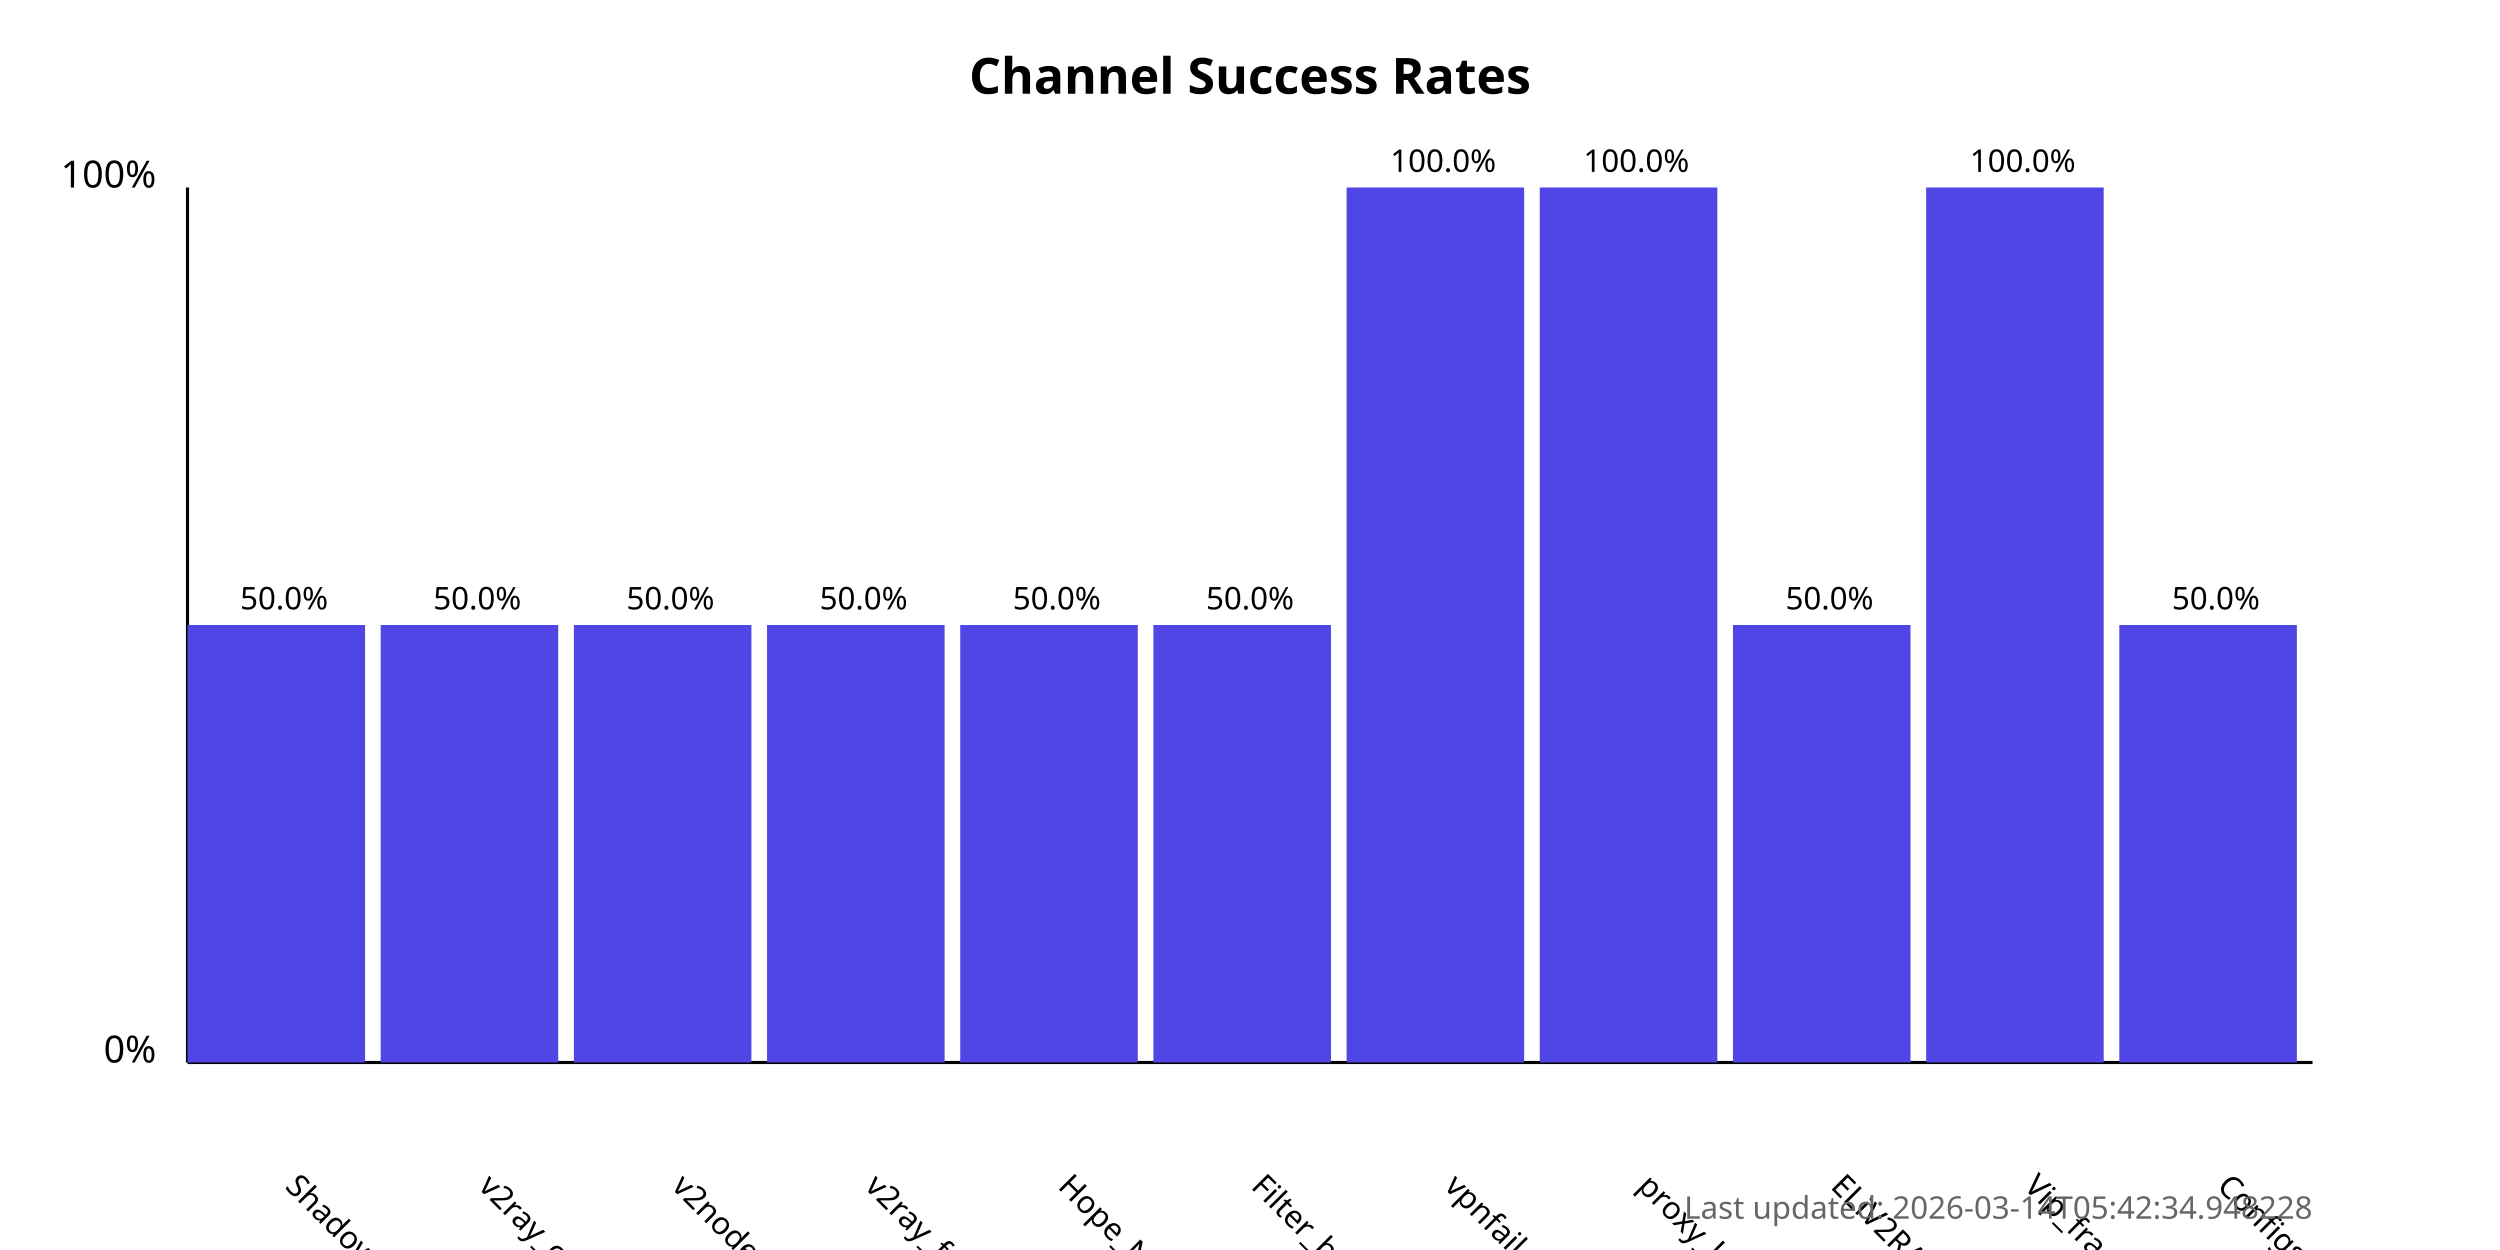
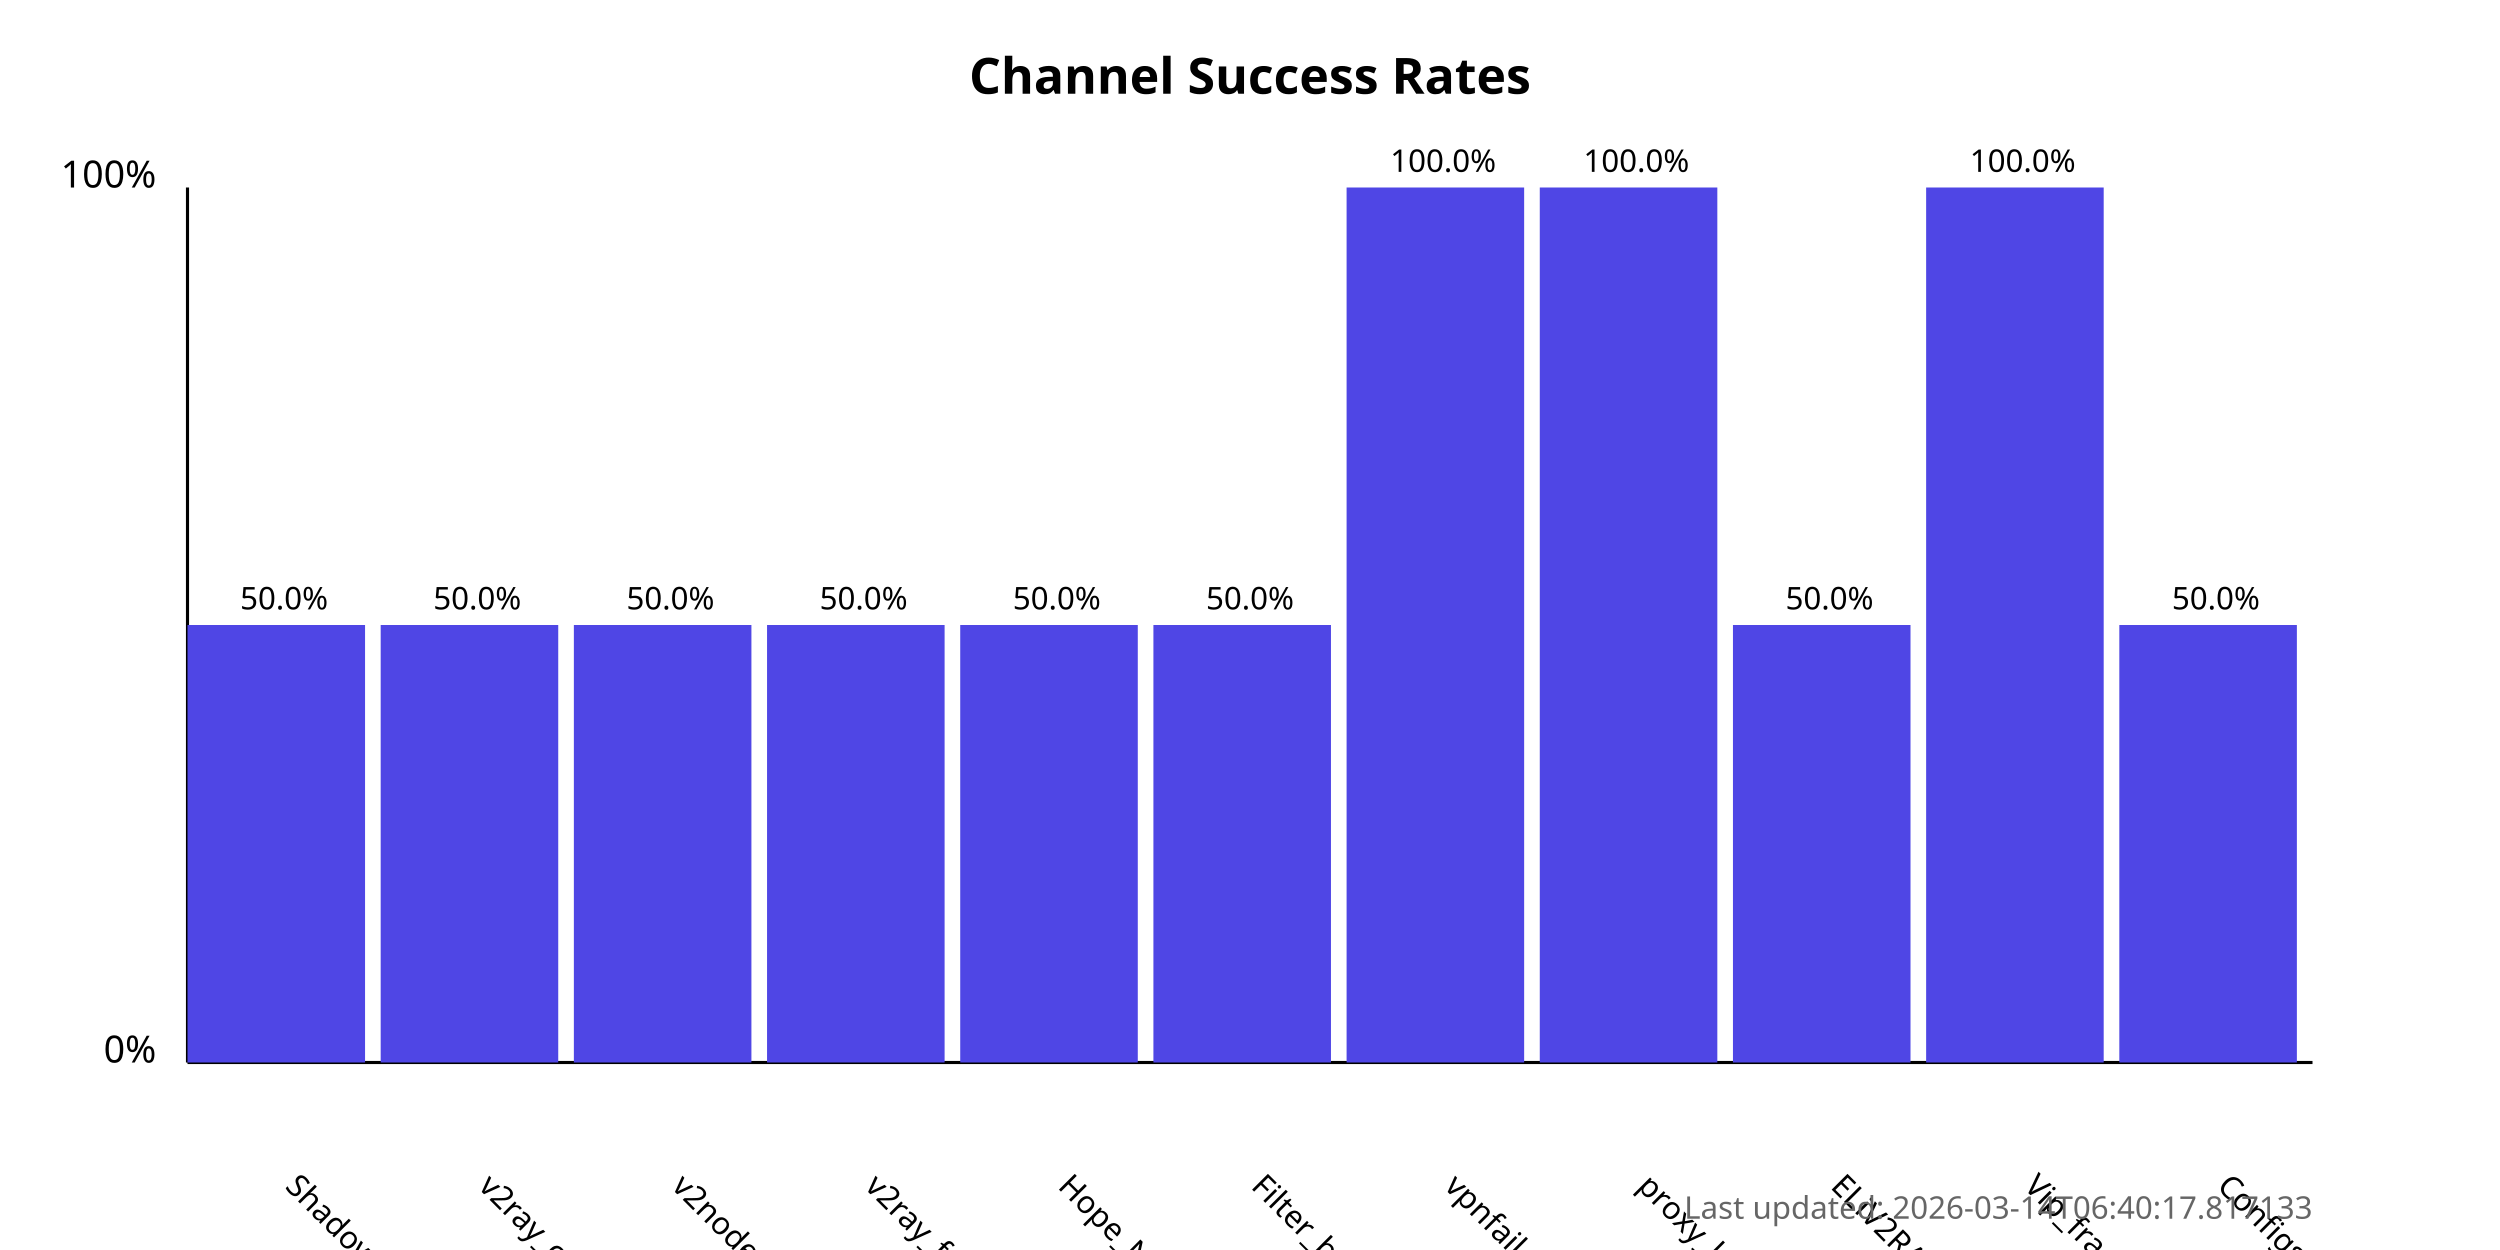
<svg xmlns="http://www.w3.org/2000/svg" width="800" height="400">
  <style>
            .chart-title { font: bold 16px sans-serif; }
            .axis-label { font: 12px sans-serif; }
            .tick-label { font: 10px sans-serif; }
            .bar { fill: #4f46e5; }
            .bar:hover { fill: #6366f1; }
            .timestamp { font: 10px sans-serif; fill: #666; }
        </style>
  <text x="400.0" y="30" text-anchor="middle" class="chart-title">
            Channel Success Rates
        </text>
  <line x1="60" y1="340" x2="60" y2="60" stroke="black" stroke-width="1" />
  <line x1="60" y1="340" x2="740" y2="340" stroke="black" stroke-width="1" />
  <text x="50" y="340" text-anchor="end" class="axis-label">0%</text>
  <text x="50" y="60" text-anchor="end" class="axis-label">100%</text>
  <g>
    <rect x="60" y="200.0" width="56.818" height="140.0" class="bar" />
    <text x="90.909" y="380" transform="rotate(45, 90.90909, 380)" text-anchor="start" class="tick-label">
                ShadowProxy66
            </text>
    <text x="90.909" y="195.0" text-anchor="middle" class="tick-label">
                50.0%
            </text>
  </g>
  <g>
    <rect x="121.818" y="200.0" width="56.818" height="140.0" class="bar" />
    <text x="152.727" y="380" transform="rotate(45, 152.7273, 380)" text-anchor="start" class="tick-label">
                v2ray_configs_pool
            </text>
    <text x="152.727" y="195.0" text-anchor="middle" class="tick-label">
                50.0%
            </text>
  </g>
  <g>
    <rect x="183.636" y="200.0" width="56.818" height="140.0" class="bar" />
    <text x="214.545" y="380" transform="rotate(45, 214.5455, 380)" text-anchor="start" class="tick-label">
                v2nodes
            </text>
    <text x="214.545" y="195.0" text-anchor="middle" class="tick-label">
                50.0%
            </text>
  </g>
  <g>
    <rect x="245.455" y="200.0" width="56.818" height="140.0" class="bar" />
    <text x="276.364" y="380" transform="rotate(45, 276.3636, 380)" text-anchor="start" class="tick-label">
                v2ray_free_conf
            </text>
    <text x="276.364" y="195.0" text-anchor="middle" class="tick-label">
                50.0%
            </text>
  </g>
  <g>
    <rect x="307.273" y="200.0" width="56.818" height="140.0" class="bar" />
    <text x="338.182" y="380" transform="rotate(45, 338.1818, 380)" text-anchor="start" class="tick-label">
                Hope_Net
            </text>
    <text x="338.182" y="195.0" text-anchor="middle" class="tick-label">
                50.0%
            </text>
  </g>
  <g>
    <rect x="369.091" y="200.0" width="56.818" height="140.0" class="bar" />
    <text x="400.0" y="380" transform="rotate(45, 400.0, 380)" text-anchor="start" class="tick-label">
                Filter_breaker
            </text>
    <text x="400.0" y="195.0" text-anchor="middle" class="tick-label">
                50.0%
            </text>
  </g>
  <g>
    <rect x="430.909" y="60.0" width="56.818" height="280.0" class="bar" />
    <text x="461.818" y="380" transform="rotate(45, 461.8182, 380)" text-anchor="start" class="tick-label">
                vpnfail_vless
            </text>
    <text x="461.818" y="55.0" text-anchor="middle" class="tick-label">
                100.0%
            </text>
  </g>
  <g>
    <rect x="492.727" y="60.0" width="56.818" height="280.0" class="bar" />
    <text x="523.636" y="380" transform="rotate(45, 523.6364, 380)" text-anchor="start" class="tick-label">
                proxy_kafee
            </text>
    <text x="523.636" y="55.0" text-anchor="middle" class="tick-label">
                100.0%
            </text>
  </g>
  <g>
    <rect x="554.545" y="200.0" width="56.818" height="140.0" class="bar" />
    <text x="585.455" y="380" transform="rotate(45, 585.4545, 380)" text-anchor="start" class="tick-label">
                ELiV2RAY
            </text>
    <text x="585.455" y="195.0" text-anchor="middle" class="tick-label">
                50.0%
            </text>
  </g>
  <g>
    <rect x="616.364" y="60.0" width="56.818" height="280.0" class="bar" />
    <text x="647.273" y="380" transform="rotate(45, 647.2727, 380)" text-anchor="start" class="tick-label">
                Vip_fragment_v2ray
            </text>
    <text x="647.273" y="55.0" text-anchor="middle" class="tick-label">
                100.0%
            </text>
  </g>
  <g>
    <rect x="678.182" y="200.0" width="56.818" height="140.0" class="bar" />
    <text x="709.091" y="380" transform="rotate(45, 709.0909, 380)" text-anchor="start" class="tick-label">
                ConfigsHubPlus
            </text>
    <text x="709.091" y="195.0" text-anchor="middle" class="tick-label">
                50.0%
            </text>
  </g>
  <text x="740" y="390" text-anchor="end" class="timestamp">
-             Last updated: 2026-03-14T05:42:34.948228
+             Last updated: 2026-03-14T06:40:17.817133
        </text>
</svg>
